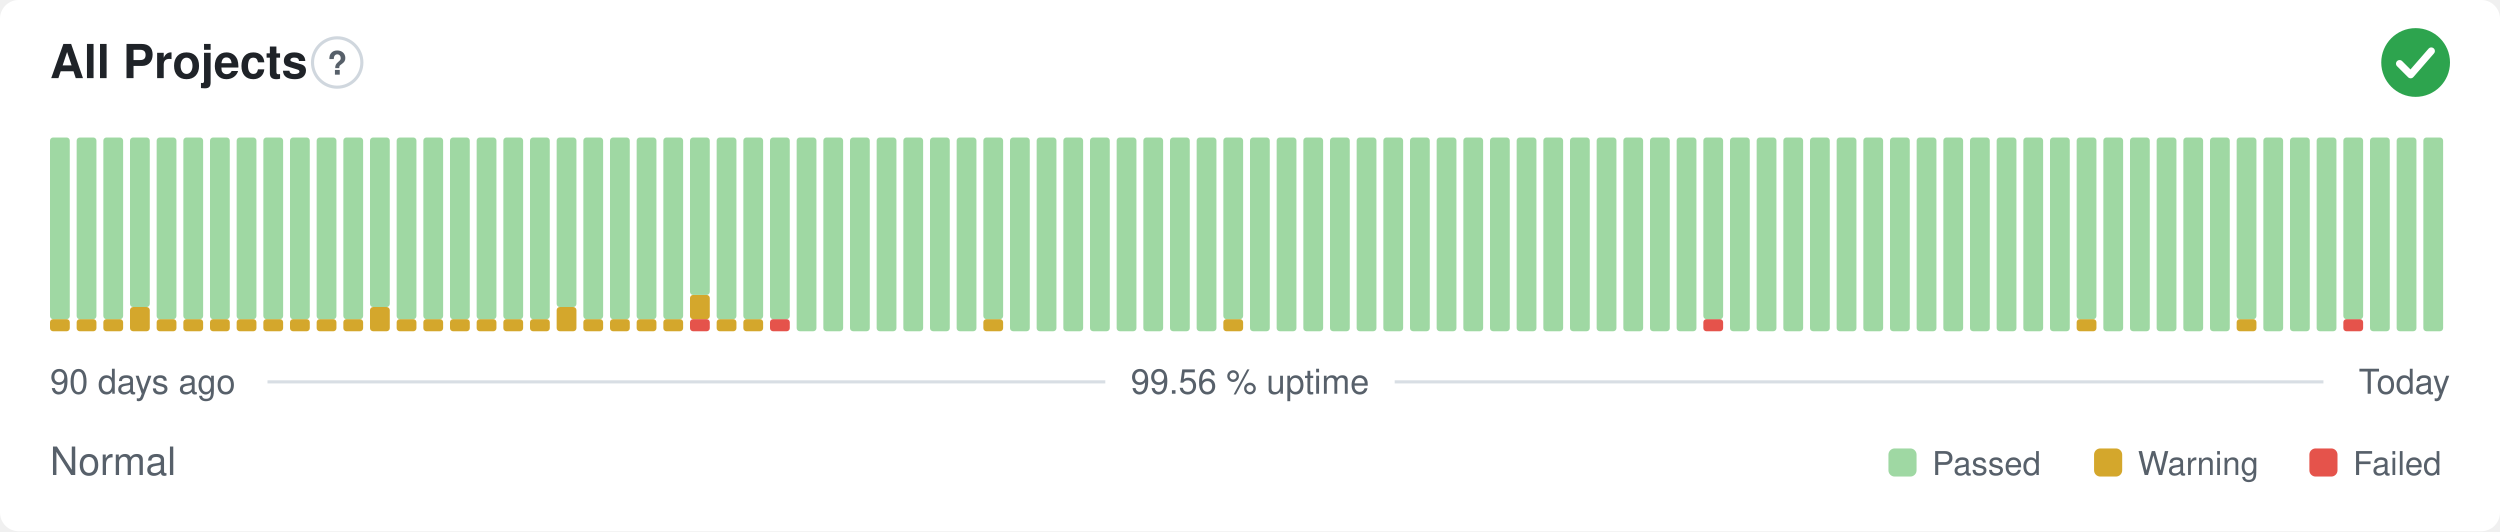
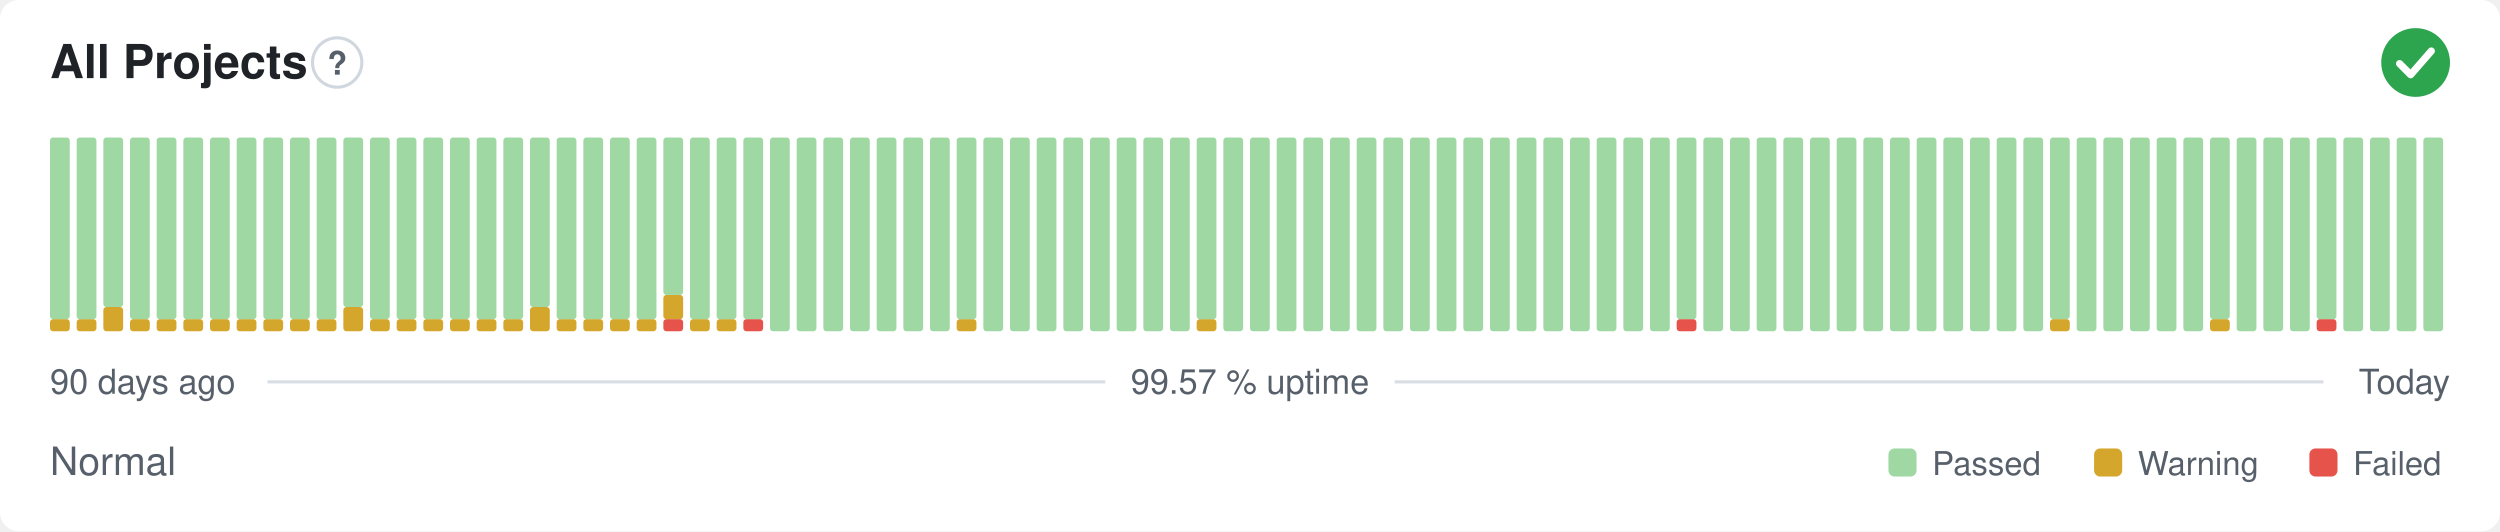
- <svg xmlns="http://www.w3.org/2000/svg" width="800" height="170" viewBox="0 0 800 170" role="img" aria-label="All Projects: Normal, 99.56 % uptime over the last 90 days" font-family="-apple-system,BlinkMacSystemFont,'Segoe UI',Helvetica,Arial,sans-serif">
+ <svg xmlns="http://www.w3.org/2000/svg" width="800" height="170" viewBox="0 0 800 170" role="img" aria-label="All Projects: Normal, 99.57 % uptime over the last 90 days" font-family="-apple-system,BlinkMacSystemFont,'Segoe UI',Helvetica,Arial,sans-serif">
  <style>
    @media (prefers-color-scheme: dark) {
      .bg { fill: #0d1117 }
      .title { fill: #e6edf3 }
      .muted { fill: #8b949e }
      .hint { stroke: #30363d }
      .rule { stroke: #30363d }
      .nodata { fill: #21262d }
    }
  </style>
  <rect class="bg" width="800" height="170" rx="6" fill="#ffffff" />
  <text class="title" x="16" y="25" font-size="15" font-weight="600" fill="#1f2328">All Projects</text>
  <circle class="hint" cx="107.9" cy="20" r="7.9" fill="none" stroke="#d0d7de" stroke-width="1" />
  <text class="muted" x="107.9" y="23.9" text-anchor="middle" font-size="10.4" font-weight="700" fill="#57606a">?</text>
  <circle cx="773" cy="20" r="11" fill="#2da44e" />
  <path d="M767.87 20.37l3.54 3.54 6.60 -7.58" fill="none" stroke="#fff" stroke-width="2.31" stroke-linecap="round" stroke-linejoin="round" />
  <rect x="16.00" y="102.13" width="6.33" height="3.88" rx="1" fill="#d4a72c" />
  <rect x="16.00" y="44.00" width="6.33" height="58.13" rx="1" fill="#9fd8a3" />
  <rect x="24.53" y="102.13" width="6.33" height="3.88" rx="1" fill="#d4a72c" />
  <rect x="24.53" y="44.00" width="6.33" height="58.13" rx="1" fill="#9fd8a3" />
-   <rect x="33.07" y="102.13" width="6.33" height="3.88" rx="1" fill="#d4a72c" />
-   <rect x="33.07" y="44.00" width="6.33" height="58.13" rx="1" fill="#9fd8a3" />
-   <rect x="41.60" y="98.25" width="6.33" height="7.75" rx="1" fill="#d4a72c" />
-   <rect x="41.60" y="44.00" width="6.33" height="54.25" rx="1" fill="#9fd8a3" />
+   <rect x="33.07" y="98.25" width="6.33" height="7.75" rx="1" fill="#d4a72c" />
+   <rect x="33.07" y="44.00" width="6.33" height="54.25" rx="1" fill="#9fd8a3" />
+   <rect x="41.60" y="102.13" width="6.33" height="3.88" rx="1" fill="#d4a72c" />
+   <rect x="41.60" y="44.00" width="6.33" height="58.13" rx="1" fill="#9fd8a3" />
  <rect x="50.13" y="102.13" width="6.33" height="3.88" rx="1" fill="#d4a72c" />
  <rect x="50.13" y="44.00" width="6.33" height="58.13" rx="1" fill="#9fd8a3" />
  <rect x="58.67" y="102.13" width="6.33" height="3.88" rx="1" fill="#d4a72c" />
  <rect x="58.67" y="44.00" width="6.33" height="58.13" rx="1" fill="#9fd8a3" />
  <rect x="67.20" y="102.13" width="6.33" height="3.88" rx="1" fill="#d4a72c" />
  <rect x="67.20" y="44.00" width="6.33" height="58.13" rx="1" fill="#9fd8a3" />
  <rect x="75.73" y="102.13" width="6.33" height="3.88" rx="1" fill="#d4a72c" />
  <rect x="75.73" y="44.00" width="6.33" height="58.13" rx="1" fill="#9fd8a3" />
  <rect x="84.27" y="102.13" width="6.33" height="3.88" rx="1" fill="#d4a72c" />
  <rect x="84.27" y="44.00" width="6.33" height="58.13" rx="1" fill="#9fd8a3" />
  <rect x="92.80" y="102.13" width="6.33" height="3.88" rx="1" fill="#d4a72c" />
  <rect x="92.80" y="44.00" width="6.33" height="58.13" rx="1" fill="#9fd8a3" />
  <rect x="101.33" y="102.13" width="6.33" height="3.88" rx="1" fill="#d4a72c" />
  <rect x="101.33" y="44.00" width="6.33" height="58.13" rx="1" fill="#9fd8a3" />
-   <rect x="109.87" y="102.13" width="6.33" height="3.88" rx="1" fill="#d4a72c" />
-   <rect x="109.87" y="44.00" width="6.33" height="58.13" rx="1" fill="#9fd8a3" />
-   <rect x="118.40" y="98.25" width="6.33" height="7.75" rx="1" fill="#d4a72c" />
-   <rect x="118.40" y="44.00" width="6.33" height="54.25" rx="1" fill="#9fd8a3" />
+   <rect x="109.87" y="98.25" width="6.33" height="7.75" rx="1" fill="#d4a72c" />
+   <rect x="109.87" y="44.00" width="6.33" height="54.25" rx="1" fill="#9fd8a3" />
+   <rect x="118.40" y="102.13" width="6.33" height="3.88" rx="1" fill="#d4a72c" />
+   <rect x="118.40" y="44.00" width="6.33" height="58.13" rx="1" fill="#9fd8a3" />
  <rect x="126.93" y="102.13" width="6.33" height="3.88" rx="1" fill="#d4a72c" />
  <rect x="126.93" y="44.00" width="6.33" height="58.13" rx="1" fill="#9fd8a3" />
  <rect x="135.47" y="102.13" width="6.33" height="3.88" rx="1" fill="#d4a72c" />
  <rect x="135.47" y="44.00" width="6.33" height="58.13" rx="1" fill="#9fd8a3" />
  <rect x="144.00" y="102.13" width="6.33" height="3.88" rx="1" fill="#d4a72c" />
  <rect x="144.00" y="44.00" width="6.33" height="58.13" rx="1" fill="#9fd8a3" />
  <rect x="152.53" y="102.13" width="6.33" height="3.88" rx="1" fill="#d4a72c" />
  <rect x="152.53" y="44.00" width="6.33" height="58.13" rx="1" fill="#9fd8a3" />
  <rect x="161.07" y="102.13" width="6.33" height="3.88" rx="1" fill="#d4a72c" />
  <rect x="161.07" y="44.00" width="6.33" height="58.13" rx="1" fill="#9fd8a3" />
-   <rect x="169.60" y="102.13" width="6.33" height="3.88" rx="1" fill="#d4a72c" />
-   <rect x="169.60" y="44.00" width="6.33" height="58.13" rx="1" fill="#9fd8a3" />
-   <rect x="178.13" y="98.25" width="6.33" height="7.75" rx="1" fill="#d4a72c" />
-   <rect x="178.13" y="44.00" width="6.33" height="54.25" rx="1" fill="#9fd8a3" />
+   <rect x="169.60" y="98.25" width="6.33" height="7.75" rx="1" fill="#d4a72c" />
+   <rect x="169.60" y="44.00" width="6.33" height="54.25" rx="1" fill="#9fd8a3" />
+   <rect x="178.13" y="102.13" width="6.33" height="3.88" rx="1" fill="#d4a72c" />
+   <rect x="178.13" y="44.00" width="6.33" height="58.13" rx="1" fill="#9fd8a3" />
  <rect x="186.67" y="102.13" width="6.33" height="3.88" rx="1" fill="#d4a72c" />
  <rect x="186.67" y="44.00" width="6.33" height="58.13" rx="1" fill="#9fd8a3" />
  <rect x="195.20" y="102.13" width="6.33" height="3.88" rx="1" fill="#d4a72c" />
  <rect x="195.20" y="44.00" width="6.33" height="58.13" rx="1" fill="#9fd8a3" />
  <rect x="203.73" y="102.13" width="6.33" height="3.88" rx="1" fill="#d4a72c" />
  <rect x="203.73" y="44.00" width="6.33" height="58.13" rx="1" fill="#9fd8a3" />
-   <rect x="212.27" y="102.13" width="6.33" height="3.88" rx="1" fill="#d4a72c" />
-   <rect x="212.27" y="44.00" width="6.33" height="58.13" rx="1" fill="#9fd8a3" />
-   <rect x="220.80" y="102.13" width="6.33" height="3.88" rx="1" fill="#e5534b" />
-   <rect x="220.80" y="94.38" width="6.33" height="7.75" rx="1" fill="#d4a72c" />
-   <rect x="220.80" y="44.00" width="6.33" height="50.38" rx="1" fill="#9fd8a3" />
+   <rect x="212.27" y="102.13" width="6.33" height="3.88" rx="1" fill="#e5534b" />
+   <rect x="212.27" y="94.38" width="6.33" height="7.75" rx="1" fill="#d4a72c" />
+   <rect x="212.27" y="44.00" width="6.33" height="50.38" rx="1" fill="#9fd8a3" />
+   <rect x="220.80" y="102.13" width="6.33" height="3.88" rx="1" fill="#d4a72c" />
+   <rect x="220.80" y="44.00" width="6.33" height="58.13" rx="1" fill="#9fd8a3" />
  <rect x="229.33" y="102.13" width="6.33" height="3.88" rx="1" fill="#d4a72c" />
  <rect x="229.33" y="44.00" width="6.33" height="58.13" rx="1" fill="#9fd8a3" />
-   <rect x="237.87" y="102.13" width="6.33" height="3.88" rx="1" fill="#d4a72c" />
+   <rect x="237.87" y="102.13" width="6.33" height="3.88" rx="1" fill="#e5534b" />
  <rect x="237.87" y="44.00" width="6.33" height="58.13" rx="1" fill="#9fd8a3" />
-   <rect x="246.40" y="102.13" width="6.33" height="3.88" rx="1" fill="#e5534b" />
-   <rect x="246.40" y="44.00" width="6.33" height="58.13" rx="1" fill="#9fd8a3" />
+   <rect x="246.40" y="44.00" width="6.33" height="62.00" rx="1" fill="#9fd8a3" />
  <rect x="254.93" y="44.00" width="6.33" height="62.00" rx="1" fill="#9fd8a3" />
  <rect x="263.47" y="44.00" width="6.33" height="62.00" rx="1" fill="#9fd8a3" />
  <rect x="272.00" y="44.00" width="6.33" height="62.00" rx="1" fill="#9fd8a3" />
  <rect x="280.53" y="44.00" width="6.33" height="62.00" rx="1" fill="#9fd8a3" />
  <rect x="289.07" y="44.00" width="6.33" height="62.00" rx="1" fill="#9fd8a3" />
  <rect x="297.60" y="44.00" width="6.33" height="62.00" rx="1" fill="#9fd8a3" />
-   <rect x="306.13" y="44.00" width="6.33" height="62.00" rx="1" fill="#9fd8a3" />
-   <rect x="314.67" y="102.13" width="6.33" height="3.88" rx="1" fill="#d4a72c" />
-   <rect x="314.67" y="44.00" width="6.33" height="58.13" rx="1" fill="#9fd8a3" />
+   <rect x="306.13" y="102.13" width="6.33" height="3.88" rx="1" fill="#d4a72c" />
+   <rect x="306.13" y="44.00" width="6.33" height="58.13" rx="1" fill="#9fd8a3" />
+   <rect x="314.67" y="44.00" width="6.33" height="62.00" rx="1" fill="#9fd8a3" />
  <rect x="323.20" y="44.00" width="6.33" height="62.00" rx="1" fill="#9fd8a3" />
  <rect x="331.73" y="44.00" width="6.33" height="62.00" rx="1" fill="#9fd8a3" />
  <rect x="340.27" y="44.00" width="6.33" height="62.00" rx="1" fill="#9fd8a3" />
  <rect x="348.80" y="44.00" width="6.33" height="62.00" rx="1" fill="#9fd8a3" />
  <rect x="357.33" y="44.00" width="6.33" height="62.00" rx="1" fill="#9fd8a3" />
  <rect x="365.87" y="44.00" width="6.33" height="62.00" rx="1" fill="#9fd8a3" />
  <rect x="374.40" y="44.00" width="6.33" height="62.00" rx="1" fill="#9fd8a3" />
-   <rect x="382.93" y="44.00" width="6.33" height="62.00" rx="1" fill="#9fd8a3" />
-   <rect x="391.47" y="102.13" width="6.33" height="3.88" rx="1" fill="#d4a72c" />
-   <rect x="391.47" y="44.00" width="6.33" height="58.13" rx="1" fill="#9fd8a3" />
+   <rect x="382.93" y="102.13" width="6.33" height="3.88" rx="1" fill="#d4a72c" />
+   <rect x="382.93" y="44.00" width="6.33" height="58.13" rx="1" fill="#9fd8a3" />
+   <rect x="391.47" y="44.00" width="6.33" height="62.00" rx="1" fill="#9fd8a3" />
  <rect x="400.00" y="44.00" width="6.33" height="62.00" rx="1" fill="#9fd8a3" />
  <rect x="408.53" y="44.00" width="6.33" height="62.00" rx="1" fill="#9fd8a3" />
  <rect x="417.07" y="44.00" width="6.33" height="62.00" rx="1" fill="#9fd8a3" />
  <rect x="425.60" y="44.00" width="6.33" height="62.00" rx="1" fill="#9fd8a3" />
  <rect x="434.13" y="44.00" width="6.33" height="62.00" rx="1" fill="#9fd8a3" />
  <rect x="442.67" y="44.00" width="6.33" height="62.00" rx="1" fill="#9fd8a3" />
  <rect x="451.20" y="44.00" width="6.33" height="62.00" rx="1" fill="#9fd8a3" />
  <rect x="459.73" y="44.00" width="6.33" height="62.00" rx="1" fill="#9fd8a3" />
  <rect x="468.27" y="44.00" width="6.33" height="62.00" rx="1" fill="#9fd8a3" />
  <rect x="476.80" y="44.00" width="6.33" height="62.00" rx="1" fill="#9fd8a3" />
  <rect x="485.33" y="44.00" width="6.33" height="62.00" rx="1" fill="#9fd8a3" />
  <rect x="493.87" y="44.00" width="6.33" height="62.00" rx="1" fill="#9fd8a3" />
  <rect x="502.40" y="44.00" width="6.33" height="62.00" rx="1" fill="#9fd8a3" />
  <rect x="510.93" y="44.00" width="6.33" height="62.00" rx="1" fill="#9fd8a3" />
  <rect x="519.47" y="44.00" width="6.33" height="62.00" rx="1" fill="#9fd8a3" />
  <rect x="528.00" y="44.00" width="6.33" height="62.00" rx="1" fill="#9fd8a3" />
-   <rect x="536.53" y="44.00" width="6.33" height="62.00" rx="1" fill="#9fd8a3" />
-   <rect x="545.07" y="102.13" width="6.33" height="3.88" rx="1" fill="#e5534b" />
-   <rect x="545.07" y="44.00" width="6.33" height="58.13" rx="1" fill="#9fd8a3" />
+   <rect x="536.53" y="102.13" width="6.33" height="3.88" rx="1" fill="#e5534b" />
+   <rect x="536.53" y="44.00" width="6.33" height="58.13" rx="1" fill="#9fd8a3" />
+   <rect x="545.07" y="44.00" width="6.33" height="62.00" rx="1" fill="#9fd8a3" />
  <rect x="553.60" y="44.00" width="6.33" height="62.00" rx="1" fill="#9fd8a3" />
  <rect x="562.13" y="44.00" width="6.33" height="62.00" rx="1" fill="#9fd8a3" />
  <rect x="570.67" y="44.00" width="6.33" height="62.00" rx="1" fill="#9fd8a3" />
  <rect x="579.20" y="44.00" width="6.33" height="62.00" rx="1" fill="#9fd8a3" />
  <rect x="587.73" y="44.00" width="6.33" height="62.00" rx="1" fill="#9fd8a3" />
  <rect x="596.27" y="44.00" width="6.33" height="62.00" rx="1" fill="#9fd8a3" />
  <rect x="604.80" y="44.00" width="6.33" height="62.00" rx="1" fill="#9fd8a3" />
  <rect x="613.33" y="44.00" width="6.33" height="62.00" rx="1" fill="#9fd8a3" />
  <rect x="621.87" y="44.00" width="6.33" height="62.00" rx="1" fill="#9fd8a3" />
  <rect x="630.40" y="44.00" width="6.33" height="62.00" rx="1" fill="#9fd8a3" />
  <rect x="638.93" y="44.00" width="6.33" height="62.00" rx="1" fill="#9fd8a3" />
  <rect x="647.47" y="44.00" width="6.33" height="62.00" rx="1" fill="#9fd8a3" />
-   <rect x="656.00" y="44.00" width="6.33" height="62.00" rx="1" fill="#9fd8a3" />
-   <rect x="664.53" y="102.13" width="6.33" height="3.88" rx="1" fill="#d4a72c" />
-   <rect x="664.53" y="44.00" width="6.33" height="58.13" rx="1" fill="#9fd8a3" />
+   <rect x="656.00" y="102.13" width="6.33" height="3.88" rx="1" fill="#d4a72c" />
+   <rect x="656.00" y="44.00" width="6.33" height="58.13" rx="1" fill="#9fd8a3" />
+   <rect x="664.53" y="44.00" width="6.33" height="62.00" rx="1" fill="#9fd8a3" />
  <rect x="673.07" y="44.00" width="6.33" height="62.00" rx="1" fill="#9fd8a3" />
  <rect x="681.60" y="44.00" width="6.33" height="62.00" rx="1" fill="#9fd8a3" />
  <rect x="690.13" y="44.00" width="6.33" height="62.00" rx="1" fill="#9fd8a3" />
  <rect x="698.67" y="44.00" width="6.33" height="62.00" rx="1" fill="#9fd8a3" />
-   <rect x="707.20" y="44.00" width="6.33" height="62.00" rx="1" fill="#9fd8a3" />
-   <rect x="715.73" y="102.13" width="6.33" height="3.88" rx="1" fill="#d4a72c" />
-   <rect x="715.73" y="44.00" width="6.33" height="58.13" rx="1" fill="#9fd8a3" />
+   <rect x="707.20" y="102.13" width="6.33" height="3.88" rx="1" fill="#d4a72c" />
+   <rect x="707.20" y="44.00" width="6.33" height="58.13" rx="1" fill="#9fd8a3" />
+   <rect x="715.73" y="44.00" width="6.33" height="62.00" rx="1" fill="#9fd8a3" />
  <rect x="724.27" y="44.00" width="6.33" height="62.00" rx="1" fill="#9fd8a3" />
  <rect x="732.80" y="44.00" width="6.33" height="62.00" rx="1" fill="#9fd8a3" />
-   <rect x="741.33" y="44.00" width="6.33" height="62.00" rx="1" fill="#9fd8a3" />
-   <rect x="749.87" y="102.13" width="6.33" height="3.88" rx="1" fill="#e5534b" />
-   <rect x="749.87" y="44.00" width="6.33" height="58.13" rx="1" fill="#9fd8a3" />
+   <rect x="741.33" y="102.13" width="6.33" height="3.88" rx="1" fill="#e5534b" />
+   <rect x="741.33" y="44.00" width="6.33" height="58.13" rx="1" fill="#9fd8a3" />
+   <rect x="749.87" y="44.00" width="6.33" height="62.00" rx="1" fill="#9fd8a3" />
  <rect x="758.40" y="44.00" width="6.33" height="62.00" rx="1" fill="#9fd8a3" />
  <rect x="766.93" y="44.00" width="6.33" height="62.00" rx="1" fill="#9fd8a3" />
  <rect x="775.47" y="44.00" width="6.33" height="62.00" rx="1" fill="#9fd8a3" />
  <text class="muted" x="16" y="126" font-size="11" fill="#57606a">90 days ago</text>
-   <text class="muted" x="400" y="126" text-anchor="middle" font-size="11" fill="#57606a">99.56 % uptime</text>
+   <text class="muted" x="400" y="126" text-anchor="middle" font-size="11" fill="#57606a">99.57 % uptime</text>
  <text class="muted" x="784" y="126" text-anchor="end" font-size="11" fill="#57606a">Today</text>
  <line class="rule" x1="85.6" y1="122.2" x2="353.7" y2="122.2" stroke="#d8dee4" stroke-width="1" />
  <line class="rule" x1="446.3" y1="122.2" x2="743.5" y2="122.2" stroke="#d8dee4" stroke-width="1" />
  <text class="muted" x="16" y="152" font-size="12.5" fill="#57606a">Normal</text>
  <rect x="604.3" y="143.5" width="9.0" height="9.0" rx="2" fill="#9fd8a3" />
  <text class="muted" x="618.3" y="152" font-size="10.5" fill="#57606a">Passed</text>
  <rect x="670.1" y="143.5" width="9.0" height="9.0" rx="2" fill="#d4a72c" />
  <text class="muted" x="684.1" y="152" font-size="10.5" fill="#57606a">Warning</text>
  <rect x="739.0" y="143.5" width="9.0" height="9.0" rx="2" fill="#e5534b" />
  <text class="muted" x="753.0" y="152" font-size="10.5" fill="#57606a">Failed</text>
</svg>
